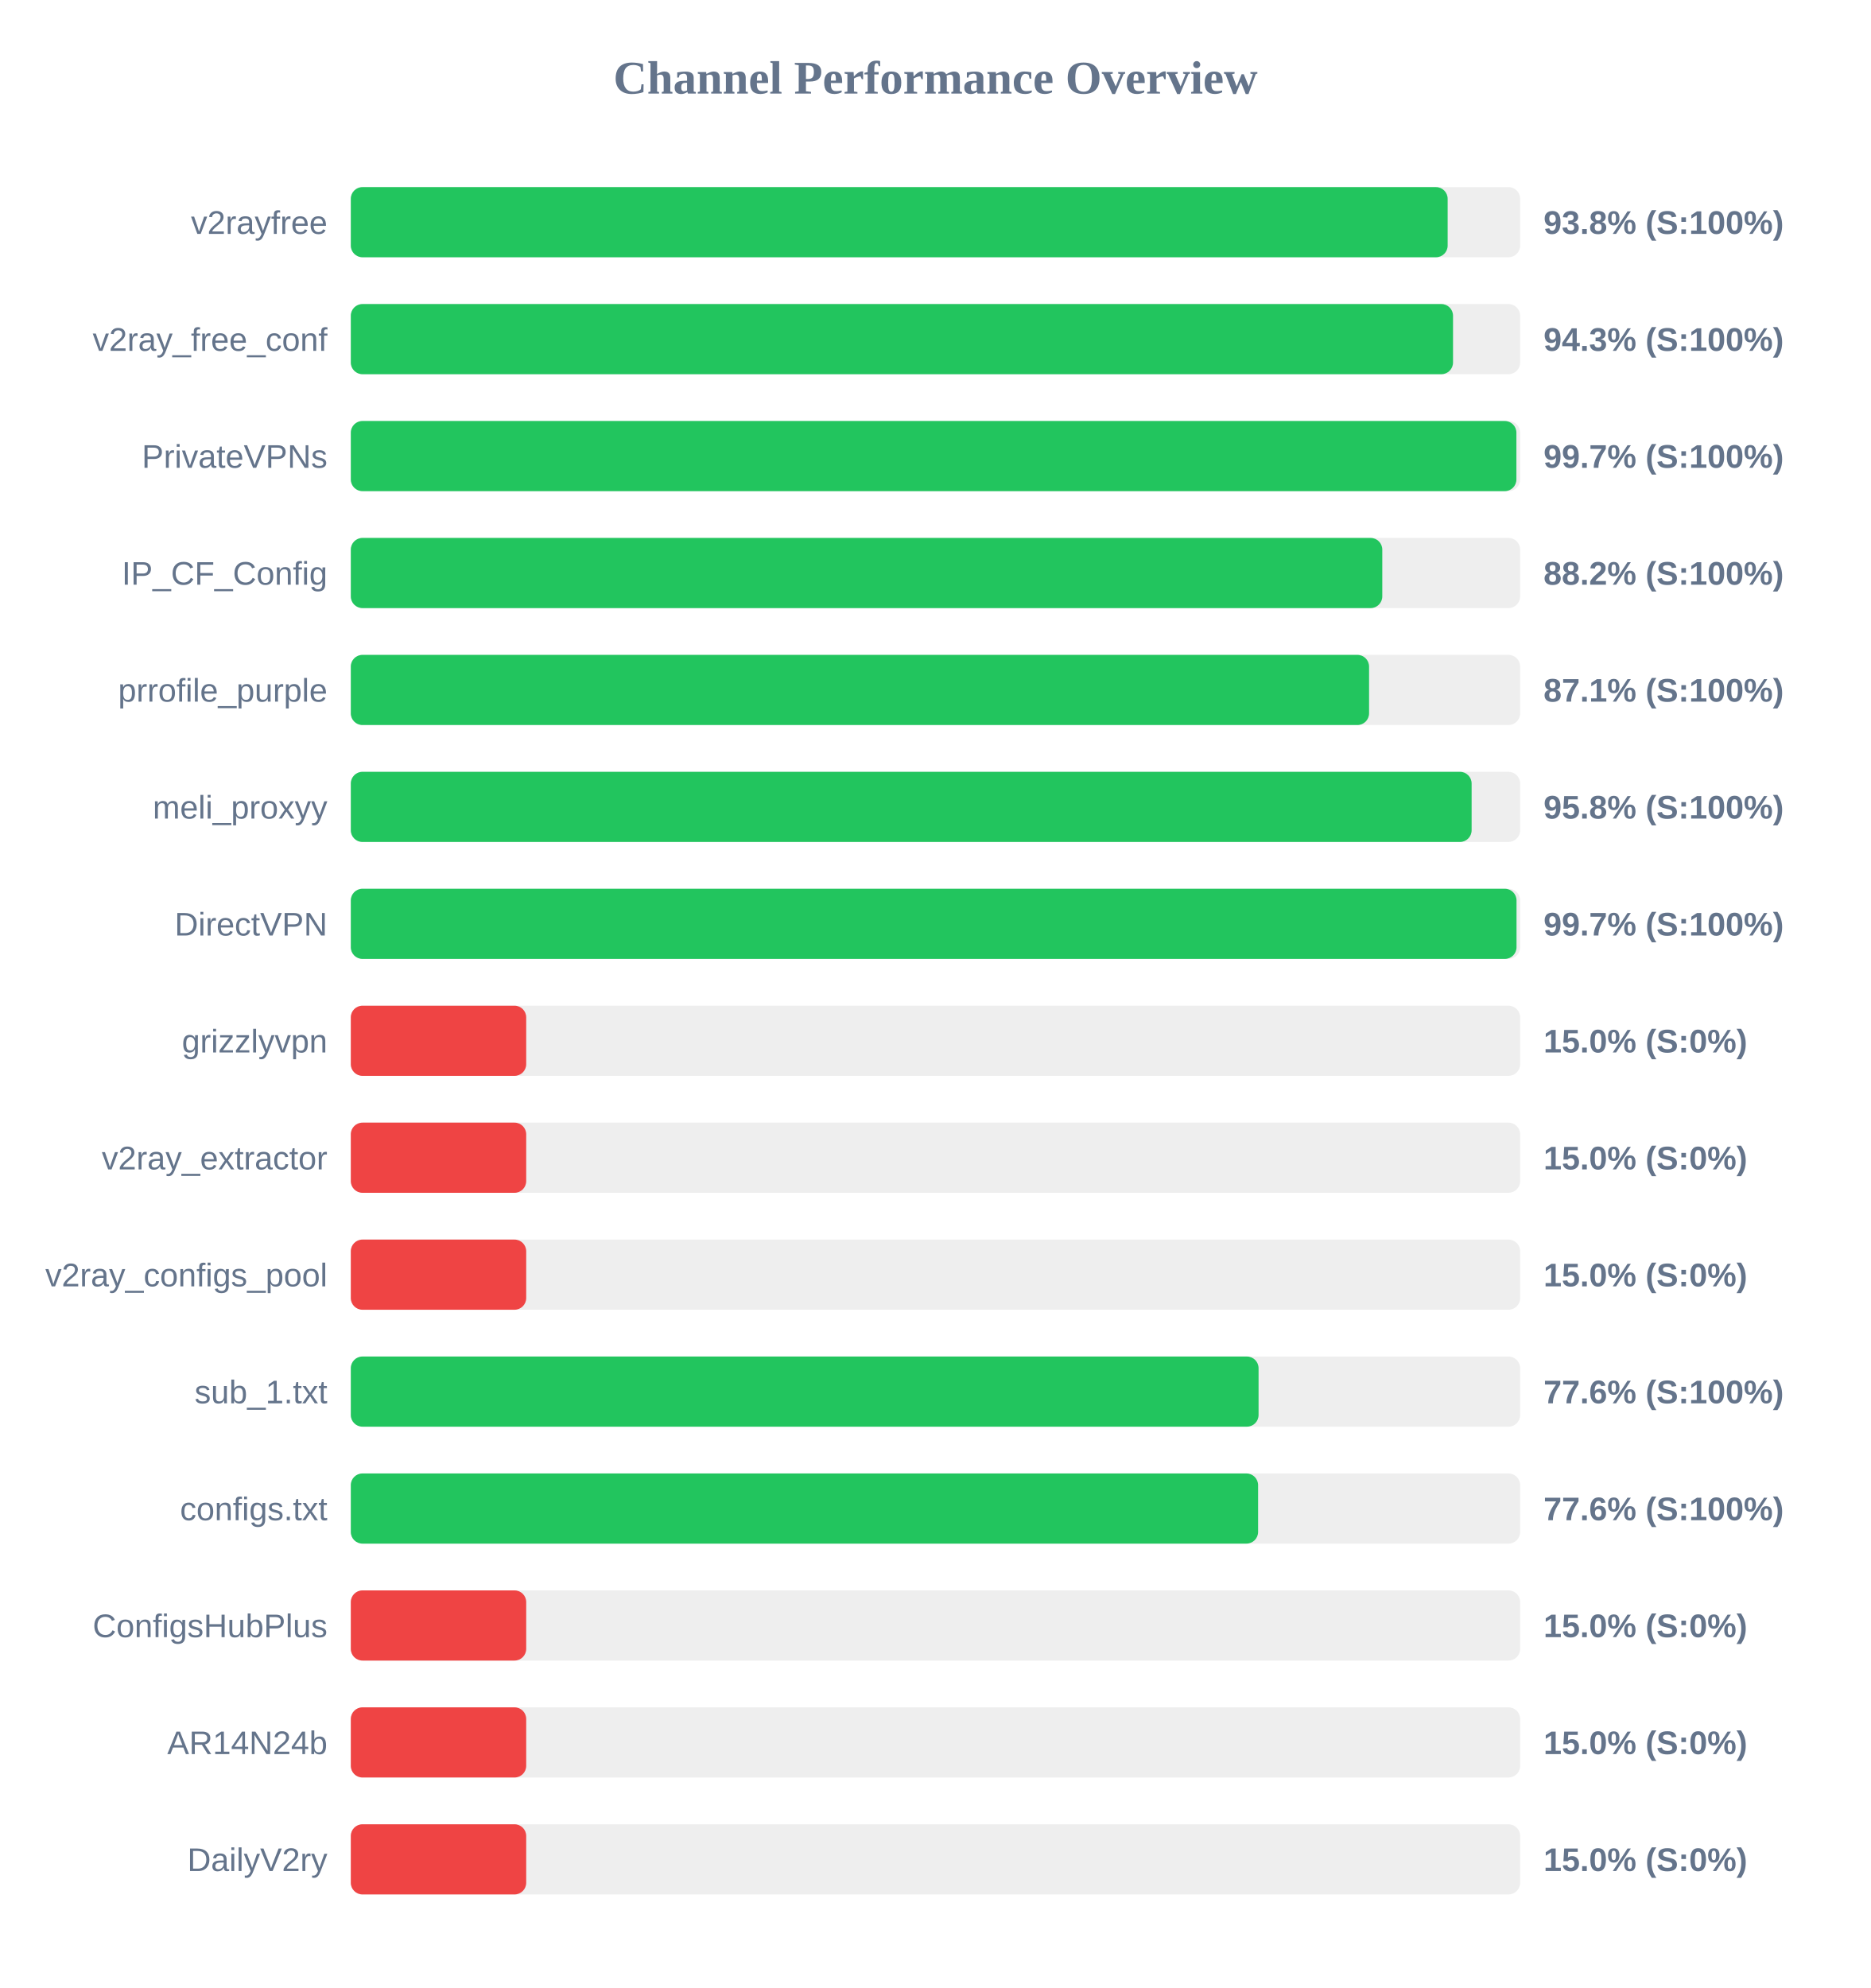
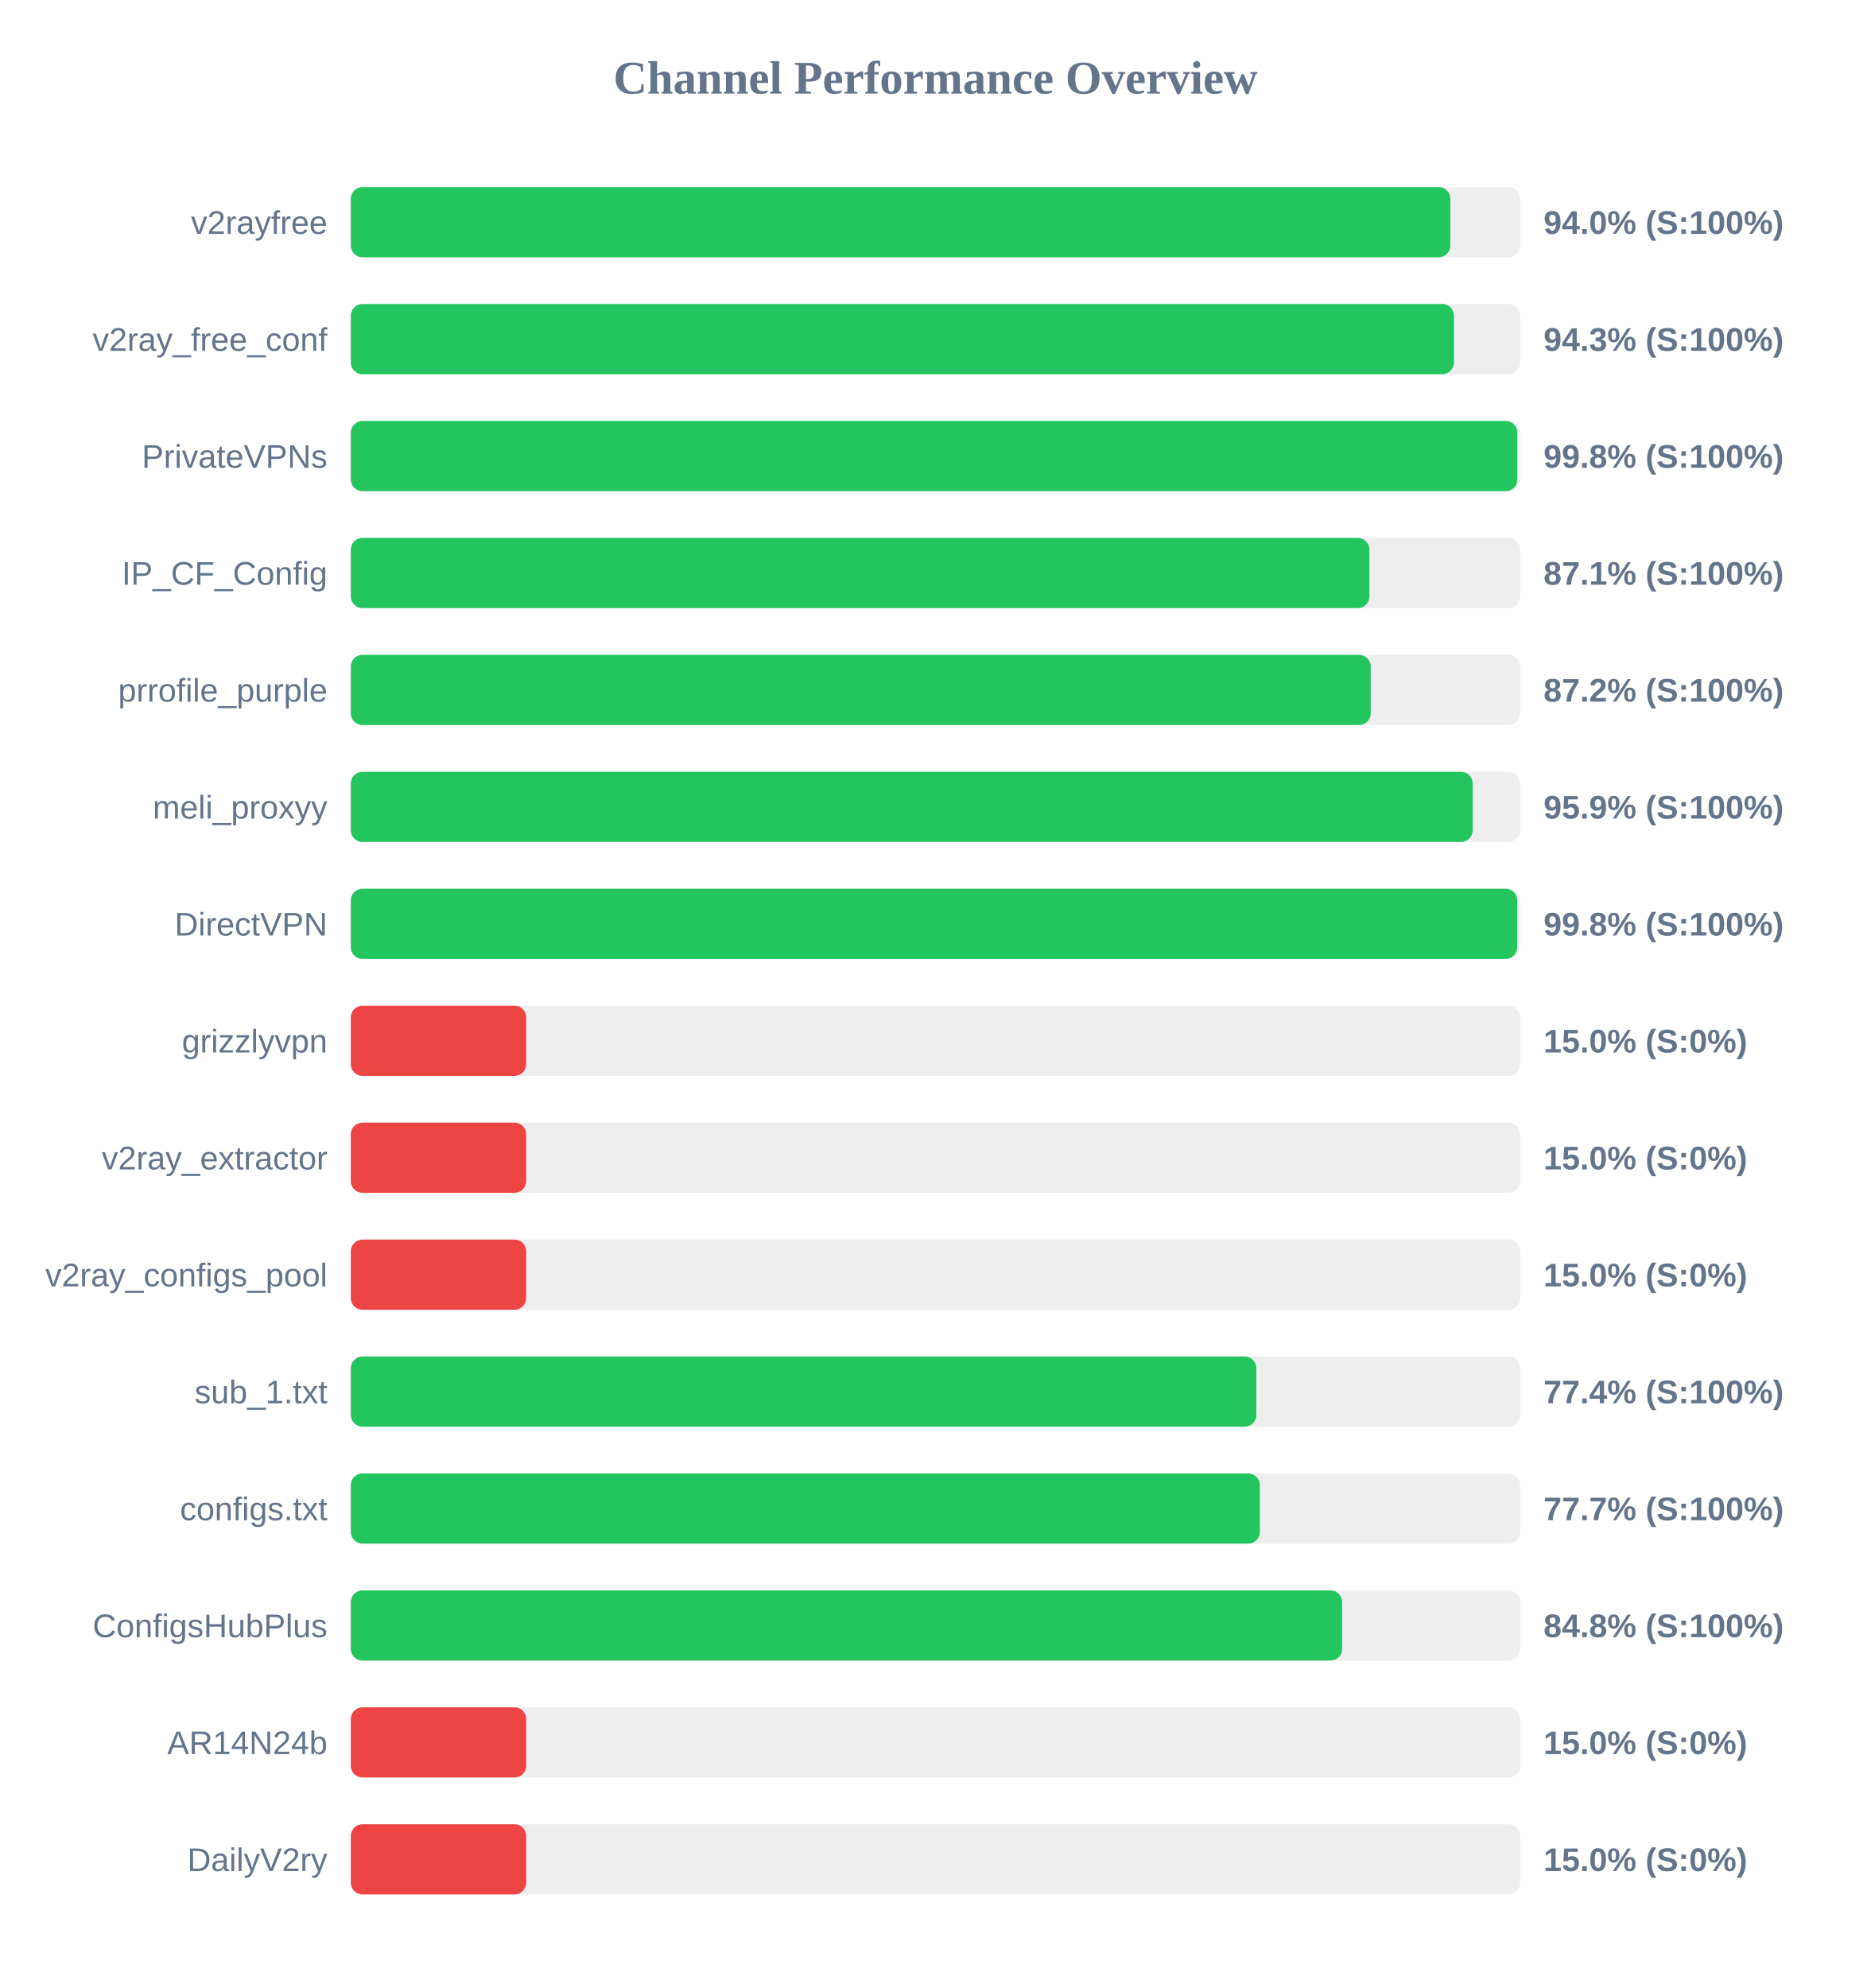
<svg xmlns="http://www.w3.org/2000/svg" width="800" height="850" version="1.1">
  <style>
        .row { font: 14px Arial; fill: #64748b; }
        .score { font: bold 14px Arial; fill: #64748b; }
    </style>
  <text x="400" y="40" text-anchor="middle" font-size="20px" font-weight="bold" fill="#64748b">Channel Performance Overview</text>
  <rect x="150" y="80" width="500" height="30" fill="#eee" rx="5" />
-   <rect x="150" y="80" width="469.0" height="30" fill="#22c55e" rx="5" />
+   <rect x="150" y="80" width="470.15" height="30" fill="#22c55e" rx="5" />
  <text x="140" y="100" text-anchor="end" class="row">v2rayfree</text>
-   <text x="660" y="100" text-anchor="start" class="score">93.8% (S:100%)</text>
+   <text x="660" y="100" text-anchor="start" class="score">94.0% (S:100%)</text>
  <rect x="150" y="130" width="500" height="30" fill="#eee" rx="5" />
-   <rect x="150" y="130" width="471.3" height="30" fill="#22c55e" rx="5" />
+   <rect x="150" y="130" width="471.7" height="30" fill="#22c55e" rx="5" />
  <text x="140" y="150" text-anchor="end" class="row">v2ray_free_conf</text>
  <text x="660" y="150" text-anchor="start" class="score">94.3% (S:100%)</text>
  <rect x="150" y="180" width="500" height="30" fill="#eee" rx="5" />
-   <rect x="150" y="180" width="498.4" height="30" fill="#22c55e" rx="5" />
+   <rect x="150" y="180" width="498.8" height="30" fill="#22c55e" rx="5" />
  <text x="140" y="200" text-anchor="end" class="row">PrivateVPNs</text>
-   <text x="660" y="200" text-anchor="start" class="score">99.7% (S:100%)</text>
+   <text x="660" y="200" text-anchor="start" class="score">99.8% (S:100%)</text>
  <rect x="150" y="230" width="500" height="30" fill="#eee" rx="5" />
-   <rect x="150" y="230" width="441.05" height="30" fill="#22c55e" rx="5" />
+   <rect x="150" y="230" width="435.55" height="30" fill="#22c55e" rx="5" />
  <text x="140" y="250" text-anchor="end" class="row">IP_CF_Config</text>
-   <text x="660" y="250" text-anchor="start" class="score">88.2% (S:100%)</text>
+   <text x="660" y="250" text-anchor="start" class="score">87.1% (S:100%)</text>
  <rect x="150" y="280" width="500" height="30" fill="#eee" rx="5" />
-   <rect x="150" y="280" width="435.4" height="30" fill="#22c55e" rx="5" />
+   <rect x="150" y="280" width="436.1" height="30" fill="#22c55e" rx="5" />
  <text x="140" y="300" text-anchor="end" class="row">prrofile_purple</text>
-   <text x="660" y="300" text-anchor="start" class="score">87.1% (S:100%)</text>
+   <text x="660" y="300" text-anchor="start" class="score">87.2% (S:100%)</text>
  <rect x="150" y="330" width="500" height="30" fill="#eee" rx="5" />
-   <rect x="150" y="330" width="479.25" height="30" fill="#22c55e" rx="5" />
+   <rect x="150" y="330" width="479.7" height="30" fill="#22c55e" rx="5" />
  <text x="140" y="350" text-anchor="end" class="row">meli_proxyy</text>
-   <text x="660" y="350" text-anchor="start" class="score">95.8% (S:100%)</text>
+   <text x="660" y="350" text-anchor="start" class="score">95.9% (S:100%)</text>
  <rect x="150" y="380" width="500" height="30" fill="#eee" rx="5" />
-   <rect x="150" y="380" width="498.45" height="30" fill="#22c55e" rx="5" />
+   <rect x="150" y="380" width="498.75" height="30" fill="#22c55e" rx="5" />
  <text x="140" y="400" text-anchor="end" class="row">DirectVPN</text>
-   <text x="660" y="400" text-anchor="start" class="score">99.7% (S:100%)</text>
+   <text x="660" y="400" text-anchor="start" class="score">99.8% (S:100%)</text>
  <rect x="150" y="430" width="500" height="30" fill="#eee" rx="5" />
  <rect x="150" y="430" width="75.0" height="30" fill="#ef4444" rx="5" />
  <text x="140" y="450" text-anchor="end" class="row">grizzlyvpn</text>
  <text x="660" y="450" text-anchor="start" class="score">15.0% (S:0%)</text>
  <rect x="150" y="480" width="500" height="30" fill="#eee" rx="5" />
  <rect x="150" y="480" width="75.0" height="30" fill="#ef4444" rx="5" />
  <text x="140" y="500" text-anchor="end" class="row">v2ray_extractor</text>
  <text x="660" y="500" text-anchor="start" class="score">15.0% (S:0%)</text>
  <rect x="150" y="530" width="500" height="30" fill="#eee" rx="5" />
  <rect x="150" y="530" width="75.0" height="30" fill="#ef4444" rx="5" />
  <text x="140" y="550" text-anchor="end" class="row">v2ray_configs_pool</text>
  <text x="660" y="550" text-anchor="start" class="score">15.0% (S:0%)</text>
  <rect x="150" y="580" width="500" height="30" fill="#eee" rx="5" />
-   <rect x="150" y="580" width="388.15" height="30" fill="#22c55e" rx="5" />
+   <rect x="150" y="580" width="387.2" height="30" fill="#22c55e" rx="5" />
  <text x="140" y="600" text-anchor="end" class="row">sub_1.txt</text>
-   <text x="660" y="600" text-anchor="start" class="score">77.6% (S:100%)</text>
+   <text x="660" y="600" text-anchor="start" class="score">77.4% (S:100%)</text>
  <rect x="150" y="630" width="500" height="30" fill="#eee" rx="5" />
-   <rect x="150" y="630" width="387.95" height="30" fill="#22c55e" rx="5" />
+   <rect x="150" y="630" width="388.7" height="30" fill="#22c55e" rx="5" />
  <text x="140" y="650" text-anchor="end" class="row">configs.txt</text>
-   <text x="660" y="650" text-anchor="start" class="score">77.6% (S:100%)</text>
+   <text x="660" y="650" text-anchor="start" class="score">77.7% (S:100%)</text>
  <rect x="150" y="680" width="500" height="30" fill="#eee" rx="5" />
-   <rect x="150" y="680" width="75.0" height="30" fill="#ef4444" rx="5" />
+   <rect x="150" y="680" width="423.9" height="30" fill="#22c55e" rx="5" />
  <text x="140" y="700" text-anchor="end" class="row">ConfigsHubPlus</text>
-   <text x="660" y="700" text-anchor="start" class="score">15.0% (S:0%)</text>
+   <text x="660" y="700" text-anchor="start" class="score">84.8% (S:100%)</text>
  <rect x="150" y="730" width="500" height="30" fill="#eee" rx="5" />
  <rect x="150" y="730" width="75.0" height="30" fill="#ef4444" rx="5" />
  <text x="140" y="750" text-anchor="end" class="row">AR14N24b</text>
  <text x="660" y="750" text-anchor="start" class="score">15.0% (S:0%)</text>
  <rect x="150" y="780" width="500" height="30" fill="#eee" rx="5" />
  <rect x="150" y="780" width="75.0" height="30" fill="#ef4444" rx="5" />
  <text x="140" y="800" text-anchor="end" class="row">DailyV2ry</text>
  <text x="660" y="800" text-anchor="start" class="score">15.0% (S:0%)</text>
</svg>
